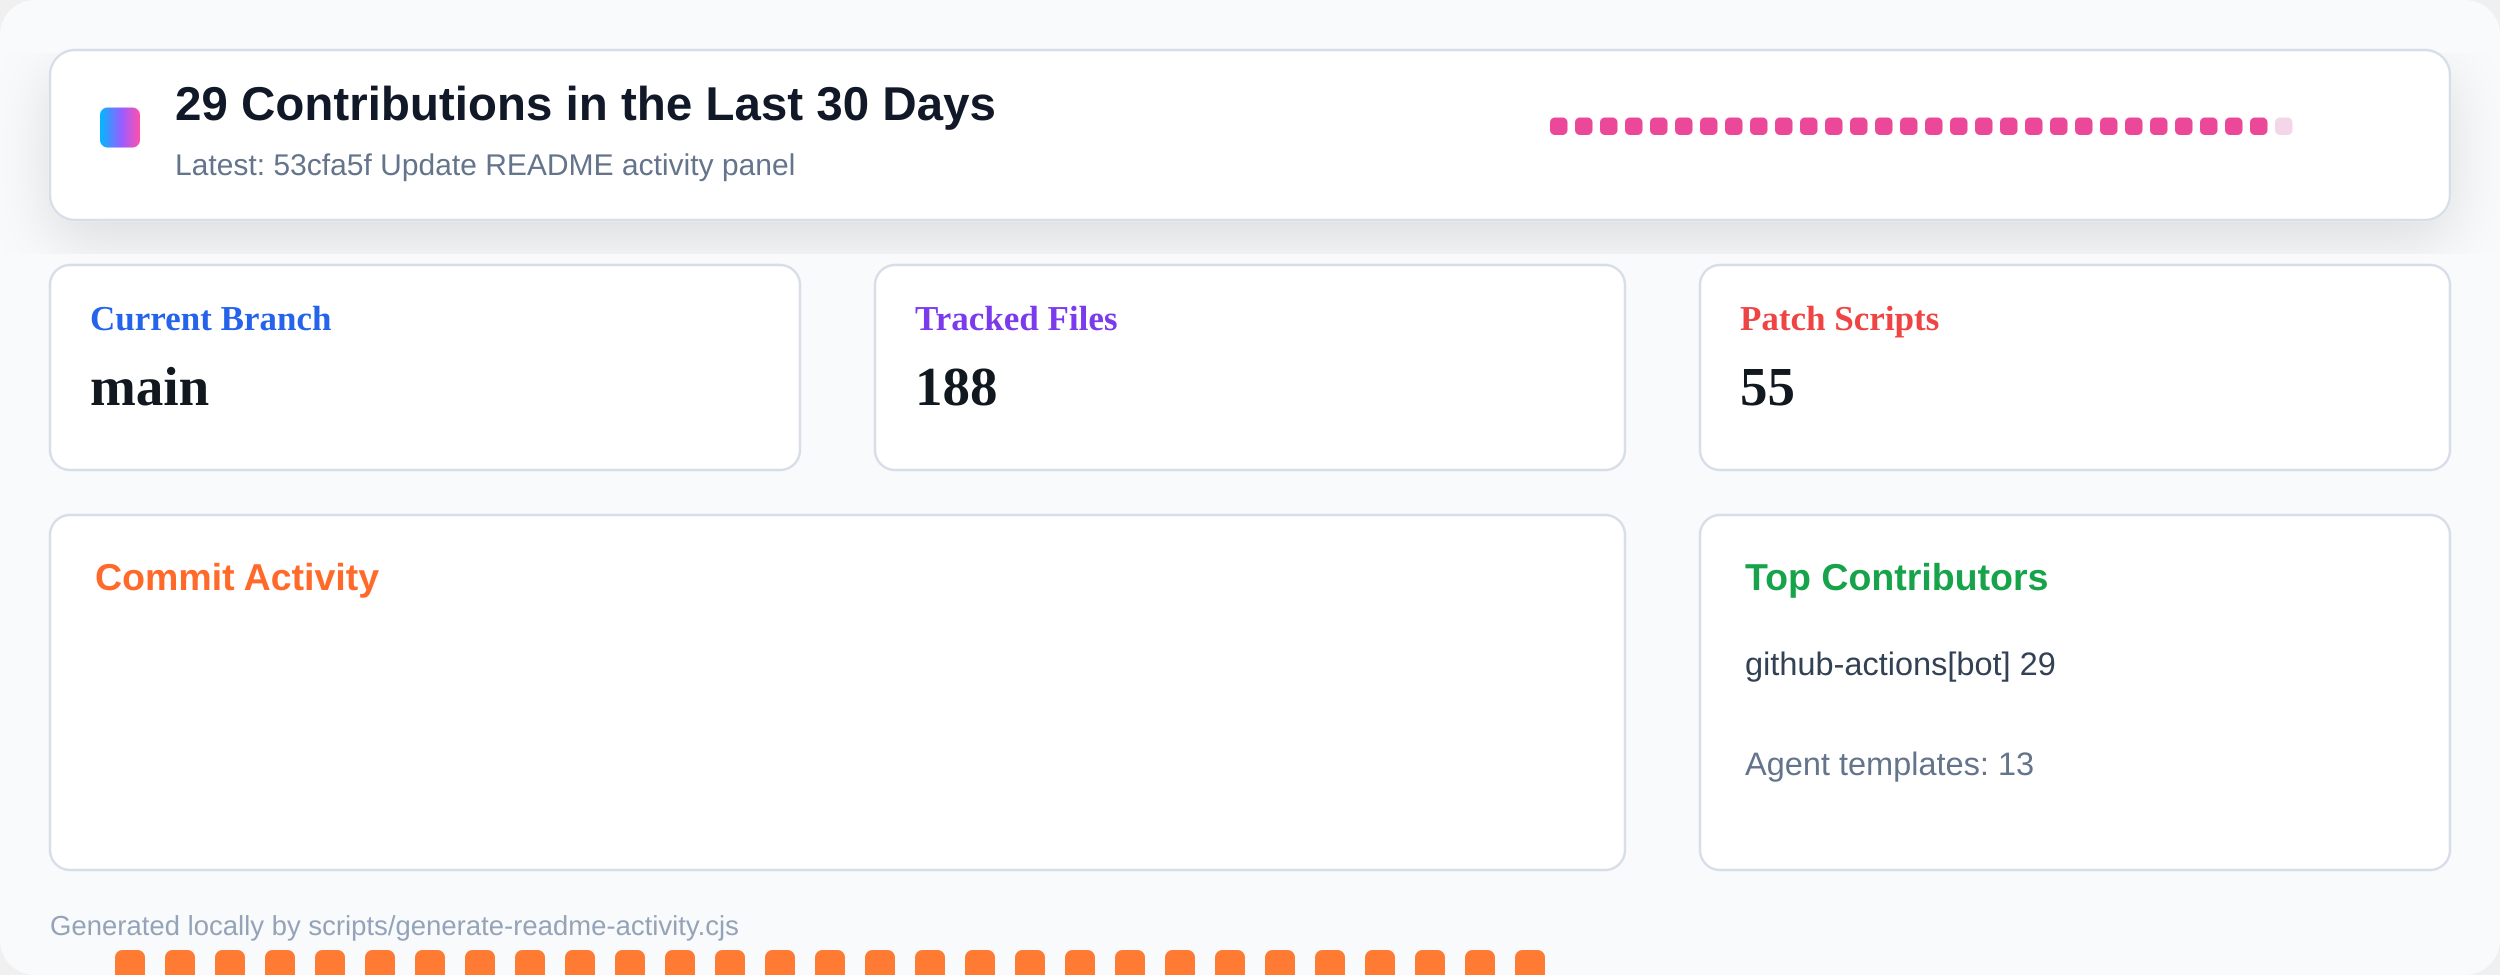
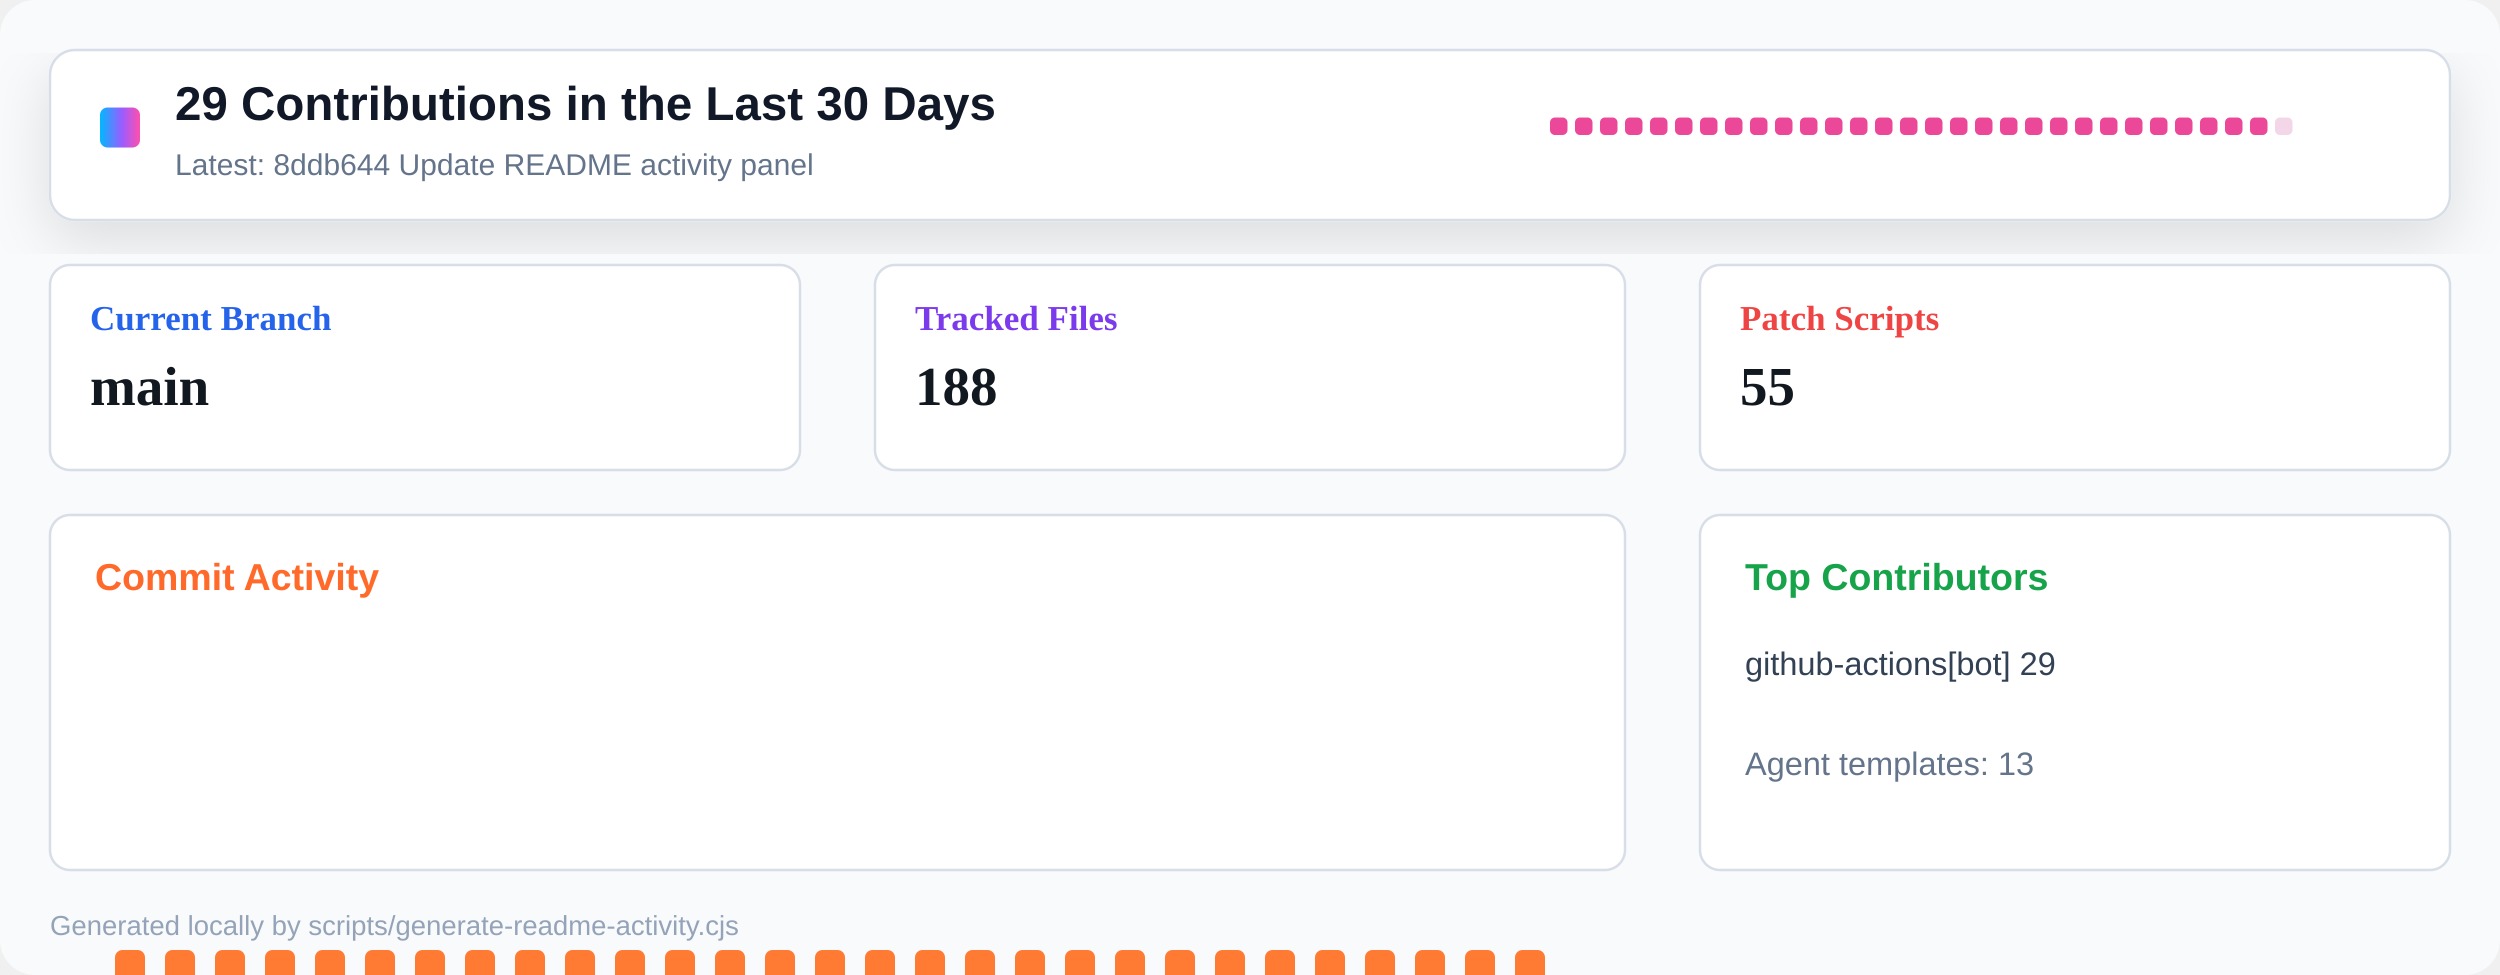
<svg xmlns="http://www.w3.org/2000/svg" width="1000" height="390" viewBox="0 0 1000 390" role="img" aria-label="Repository activity dashboard">
  <defs>
    <linearGradient id="header" x1="0" x2="1" y1="0" y2="0">
      <stop offset="0" stop-color="#00b8ff" />
      <stop offset="0.55" stop-color="#9a5cff" />
      <stop offset="1" stop-color="#ff4fad" />
    </linearGradient>
    <filter id="shadow" x="-10%" y="-10%" width="120%" height="130%">
      <feDropShadow dx="0" dy="8" stdDeviation="12" flood-color="#0b1020" flood-opacity="0.12" />
    </filter>
  </defs>
  <rect width="1000" height="390" rx="14" fill="#f8fafc" />
  <rect x="20" y="20" width="960" height="68" rx="10" fill="#ffffff" stroke="#d8dee8" filter="url(#shadow)" />
  <rect x="40" y="43" width="16" height="16" rx="3" fill="url(#header)" />
  <text x="70" y="48" font-family="Segoe UI, Arial, sans-serif" font-size="19" font-weight="800" fill="#111827">29 Contributions in the Last 30 Days</text>
-   <text x="70" y="70" font-family="Segoe UI, Arial, sans-serif" font-size="12" fill="#64748b">Latest: 53cfa5f Update README activity panel</text>
+   <text x="70" y="70" font-family="Segoe UI, Arial, sans-serif" font-size="12" fill="#64748b">Latest: 8ddb644 Update README activity panel</text>
  <g transform="translate(620 47)">
    <rect x="0" y="0" width="7" height="7" rx="2" fill="#ec4899" />
    <rect x="10" y="0" width="7" height="7" rx="2" fill="#ec4899" />
    <rect x="20" y="0" width="7" height="7" rx="2" fill="#ec4899" />
    <rect x="30" y="0" width="7" height="7" rx="2" fill="#ec4899" />
    <rect x="40" y="0" width="7" height="7" rx="2" fill="#ec4899" />
    <rect x="50" y="0" width="7" height="7" rx="2" fill="#ec4899" />
    <rect x="60" y="0" width="7" height="7" rx="2" fill="#ec4899" />
    <rect x="70" y="0" width="7" height="7" rx="2" fill="#ec4899" />
    <rect x="80" y="0" width="7" height="7" rx="2" fill="#ec4899" />
    <rect x="90" y="0" width="7" height="7" rx="2" fill="#ec4899" />
    <rect x="100" y="0" width="7" height="7" rx="2" fill="#ec4899" />
    <rect x="110" y="0" width="7" height="7" rx="2" fill="#ec4899" />
    <rect x="120" y="0" width="7" height="7" rx="2" fill="#ec4899" />
    <rect x="130" y="0" width="7" height="7" rx="2" fill="#ec4899" />
    <rect x="140" y="0" width="7" height="7" rx="2" fill="#ec4899" />
    <rect x="150" y="0" width="7" height="7" rx="2" fill="#ec4899" />
    <rect x="160" y="0" width="7" height="7" rx="2" fill="#ec4899" />
    <rect x="170" y="0" width="7" height="7" rx="2" fill="#ec4899" />
    <rect x="180" y="0" width="7" height="7" rx="2" fill="#ec4899" />
    <rect x="190" y="0" width="7" height="7" rx="2" fill="#ec4899" />
    <rect x="200" y="0" width="7" height="7" rx="2" fill="#ec4899" />
    <rect x="210" y="0" width="7" height="7" rx="2" fill="#ec4899" />
    <rect x="220" y="0" width="7" height="7" rx="2" fill="#ec4899" />
    <rect x="230" y="0" width="7" height="7" rx="2" fill="#ec4899" />
    <rect x="240" y="0" width="7" height="7" rx="2" fill="#ec4899" />
    <rect x="250" y="0" width="7" height="7" rx="2" fill="#ec4899" />
    <rect x="260" y="0" width="7" height="7" rx="2" fill="#ec4899" />
    <rect x="270" y="0" width="7" height="7" rx="2" fill="#ec4899" />
    <rect x="280" y="0" width="7" height="7" rx="2" fill="#ec4899" />
    <rect x="290" y="0" width="7" height="7" rx="2" fill="#f3d7e8" />
  </g>
  <g transform="translate(20 106)">
    <rect width="300" height="82" rx="8" fill="#ffffff" stroke="#d8dee8" />
    <text x="16" y="26" font-size="14" font-weight="700" fill="#2563eb">Current Branch</text>
    <text x="16" y="56" font-size="22" font-weight="800" fill="#121820">main</text>
  </g>
  <g transform="translate(350 106)">
    <rect width="300" height="82" rx="8" fill="#ffffff" stroke="#d8dee8" />
    <text x="16" y="26" font-size="14" font-weight="700" fill="#7c3aed">Tracked Files</text>
    <text x="16" y="56" font-size="22" font-weight="800" fill="#121820">188</text>
  </g>
  <g transform="translate(680 106)">
    <rect width="300" height="82" rx="8" fill="#ffffff" stroke="#d8dee8" />
    <text x="16" y="26" font-size="14" font-weight="700" fill="#ef4444">Patch Scripts</text>
    <text x="16" y="56" font-size="22" font-weight="800" fill="#121820">55</text>
  </g>
  <g transform="translate(20 206)">
    <rect width="630" height="142" rx="8" fill="#ffffff" stroke="#d8dee8" />
    <text x="18" y="30" font-family="Segoe UI, Arial, sans-serif" font-size="15" font-weight="800" fill="#ff6a2a">Commit Activity</text>
    <rect x="26" y="174" width="12" height="86" rx="3" fill="#ff7a33" />
    <rect x="46" y="174" width="12" height="86" rx="3" fill="#ff7a33" />
    <rect x="66" y="174" width="12" height="86" rx="3" fill="#ff7a33" />
    <rect x="86" y="174" width="12" height="86" rx="3" fill="#ff7a33" />
    <rect x="106" y="174" width="12" height="86" rx="3" fill="#ff7a33" />
    <rect x="126" y="174" width="12" height="86" rx="3" fill="#ff7a33" />
    <rect x="146" y="174" width="12" height="86" rx="3" fill="#ff7a33" />
    <rect x="166" y="174" width="12" height="86" rx="3" fill="#ff7a33" />
    <rect x="186" y="174" width="12" height="86" rx="3" fill="#ff7a33" />
    <rect x="206" y="174" width="12" height="86" rx="3" fill="#ff7a33" />
    <rect x="226" y="174" width="12" height="86" rx="3" fill="#ff7a33" />
    <rect x="246" y="174" width="12" height="86" rx="3" fill="#ff7a33" />
    <rect x="266" y="174" width="12" height="86" rx="3" fill="#ff7a33" />
    <rect x="286" y="174" width="12" height="86" rx="3" fill="#ff7a33" />
    <rect x="306" y="174" width="12" height="86" rx="3" fill="#ff7a33" />
    <rect x="326" y="174" width="12" height="86" rx="3" fill="#ff7a33" />
    <rect x="346" y="174" width="12" height="86" rx="3" fill="#ff7a33" />
    <rect x="366" y="174" width="12" height="86" rx="3" fill="#ff7a33" />
    <rect x="386" y="174" width="12" height="86" rx="3" fill="#ff7a33" />
    <rect x="406" y="174" width="12" height="86" rx="3" fill="#ff7a33" />
    <rect x="426" y="174" width="12" height="86" rx="3" fill="#ff7a33" />
    <rect x="446" y="174" width="12" height="86" rx="3" fill="#ff7a33" />
    <rect x="466" y="174" width="12" height="86" rx="3" fill="#ff7a33" />
    <rect x="486" y="174" width="12" height="86" rx="3" fill="#ff7a33" />
    <rect x="506" y="174" width="12" height="86" rx="3" fill="#ff7a33" />
    <rect x="526" y="174" width="12" height="86" rx="3" fill="#ff7a33" />
    <rect x="546" y="174" width="12" height="86" rx="3" fill="#ff7a33" />
    <rect x="566" y="174" width="12" height="86" rx="3" fill="#ff7a33" />
    <rect x="586" y="174" width="12" height="86" rx="3" fill="#ff7a33" />
    <rect x="606" y="255" width="12" height="5" rx="3" fill="#e8edf4" />
  </g>
  <g transform="translate(680 206)">
    <rect width="300" height="142" rx="8" fill="#ffffff" stroke="#d8dee8" />
    <text x="18" y="30" font-family="Segoe UI, Arial, sans-serif" font-size="15" font-weight="800" fill="#16a34a">Top Contributors</text>
    <text x="18" y="64" font-family="Segoe UI, Arial, sans-serif" font-size="13" fill="#334155">github-actions[bot] 29</text>
    <text x="18" y="104" font-family="Segoe UI, Arial, sans-serif" font-size="13" fill="#64748b">Agent templates: 13</text>
  </g>
  <text x="20" y="374" font-family="Segoe UI, Arial, sans-serif" font-size="11" fill="#94a3b8">Generated locally by scripts/generate-readme-activity.cjs</text>
</svg>
